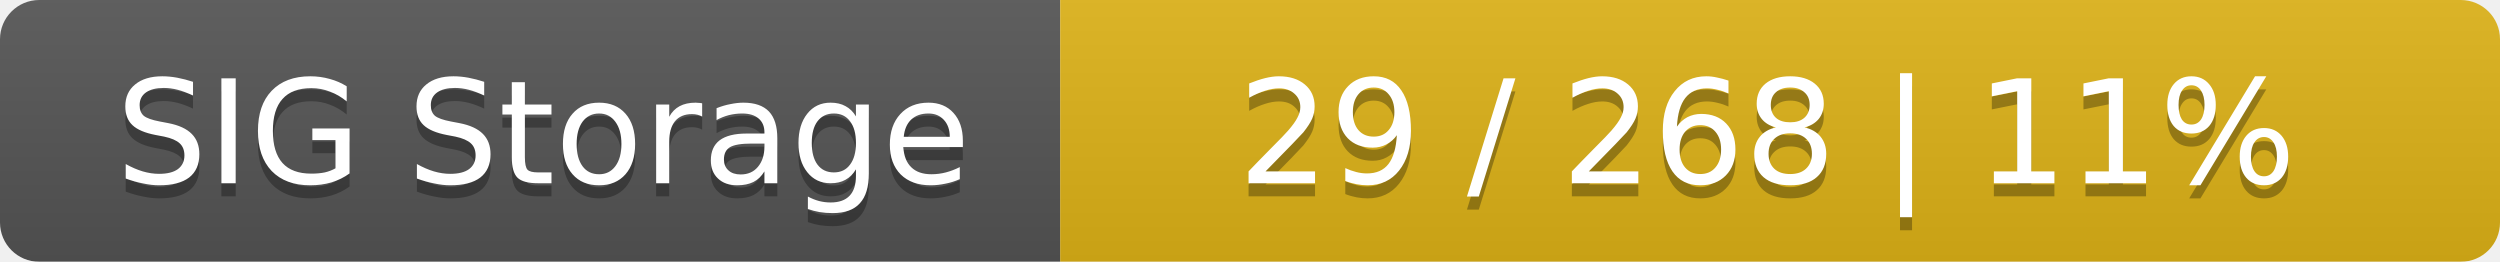
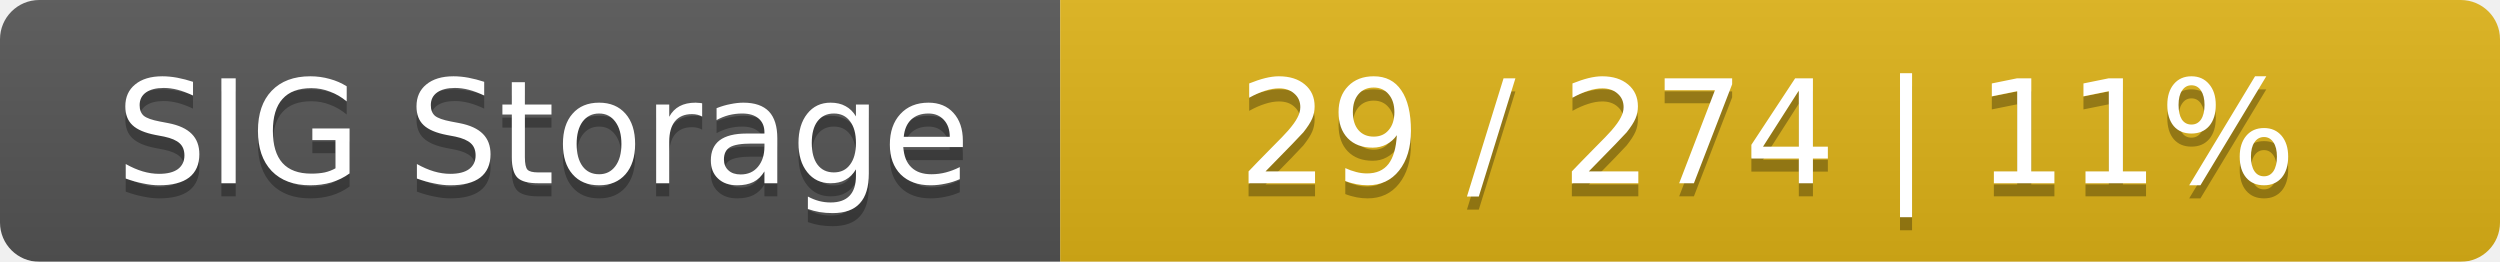
<svg xmlns="http://www.w3.org/2000/svg" width="191" height="20">
  <linearGradient id="smooth" x2="0" y2="100%">
    <stop offset="0" stop-color="#bbb" stop-opacity=".1" />
    <stop offset="1" stop-opacity=".1" />
  </linearGradient>
  <mask id="round">
    <rect width="191" height="20" rx="3" fill="#fff" />
  </mask>
  <g mask="url(#round)">
    <rect width="81" height="20" fill="#555" />
    <rect x="81" width="110" height="20" fill="#dfb317" />
    <rect width="191" height="20" fill="url(#smooth)" />
  </g>
  <g fill="#fff" text-anchor="middle" font-family="DejaVu Sans,Verdana,Geneva,sans-serif" font-size="11">
    <text x="41.5" y="15" fill="#010101" fill-opacity=".3">SIG Storage</text>
    <text x="41.5" y="14">SIG Storage</text>
-     <text x="135" y="15" fill="#010101" fill-opacity=".3">29 / 268    |    11%</text>
-     <text x="135" y="14">29 / 268    |    11%</text>
+     <text x="135" y="15" fill="#010101" fill-opacity=".3">29 / 274    |    11%</text>
+     <text x="135" y="14">29 / 274    |    11%</text>
  </g>
</svg>
